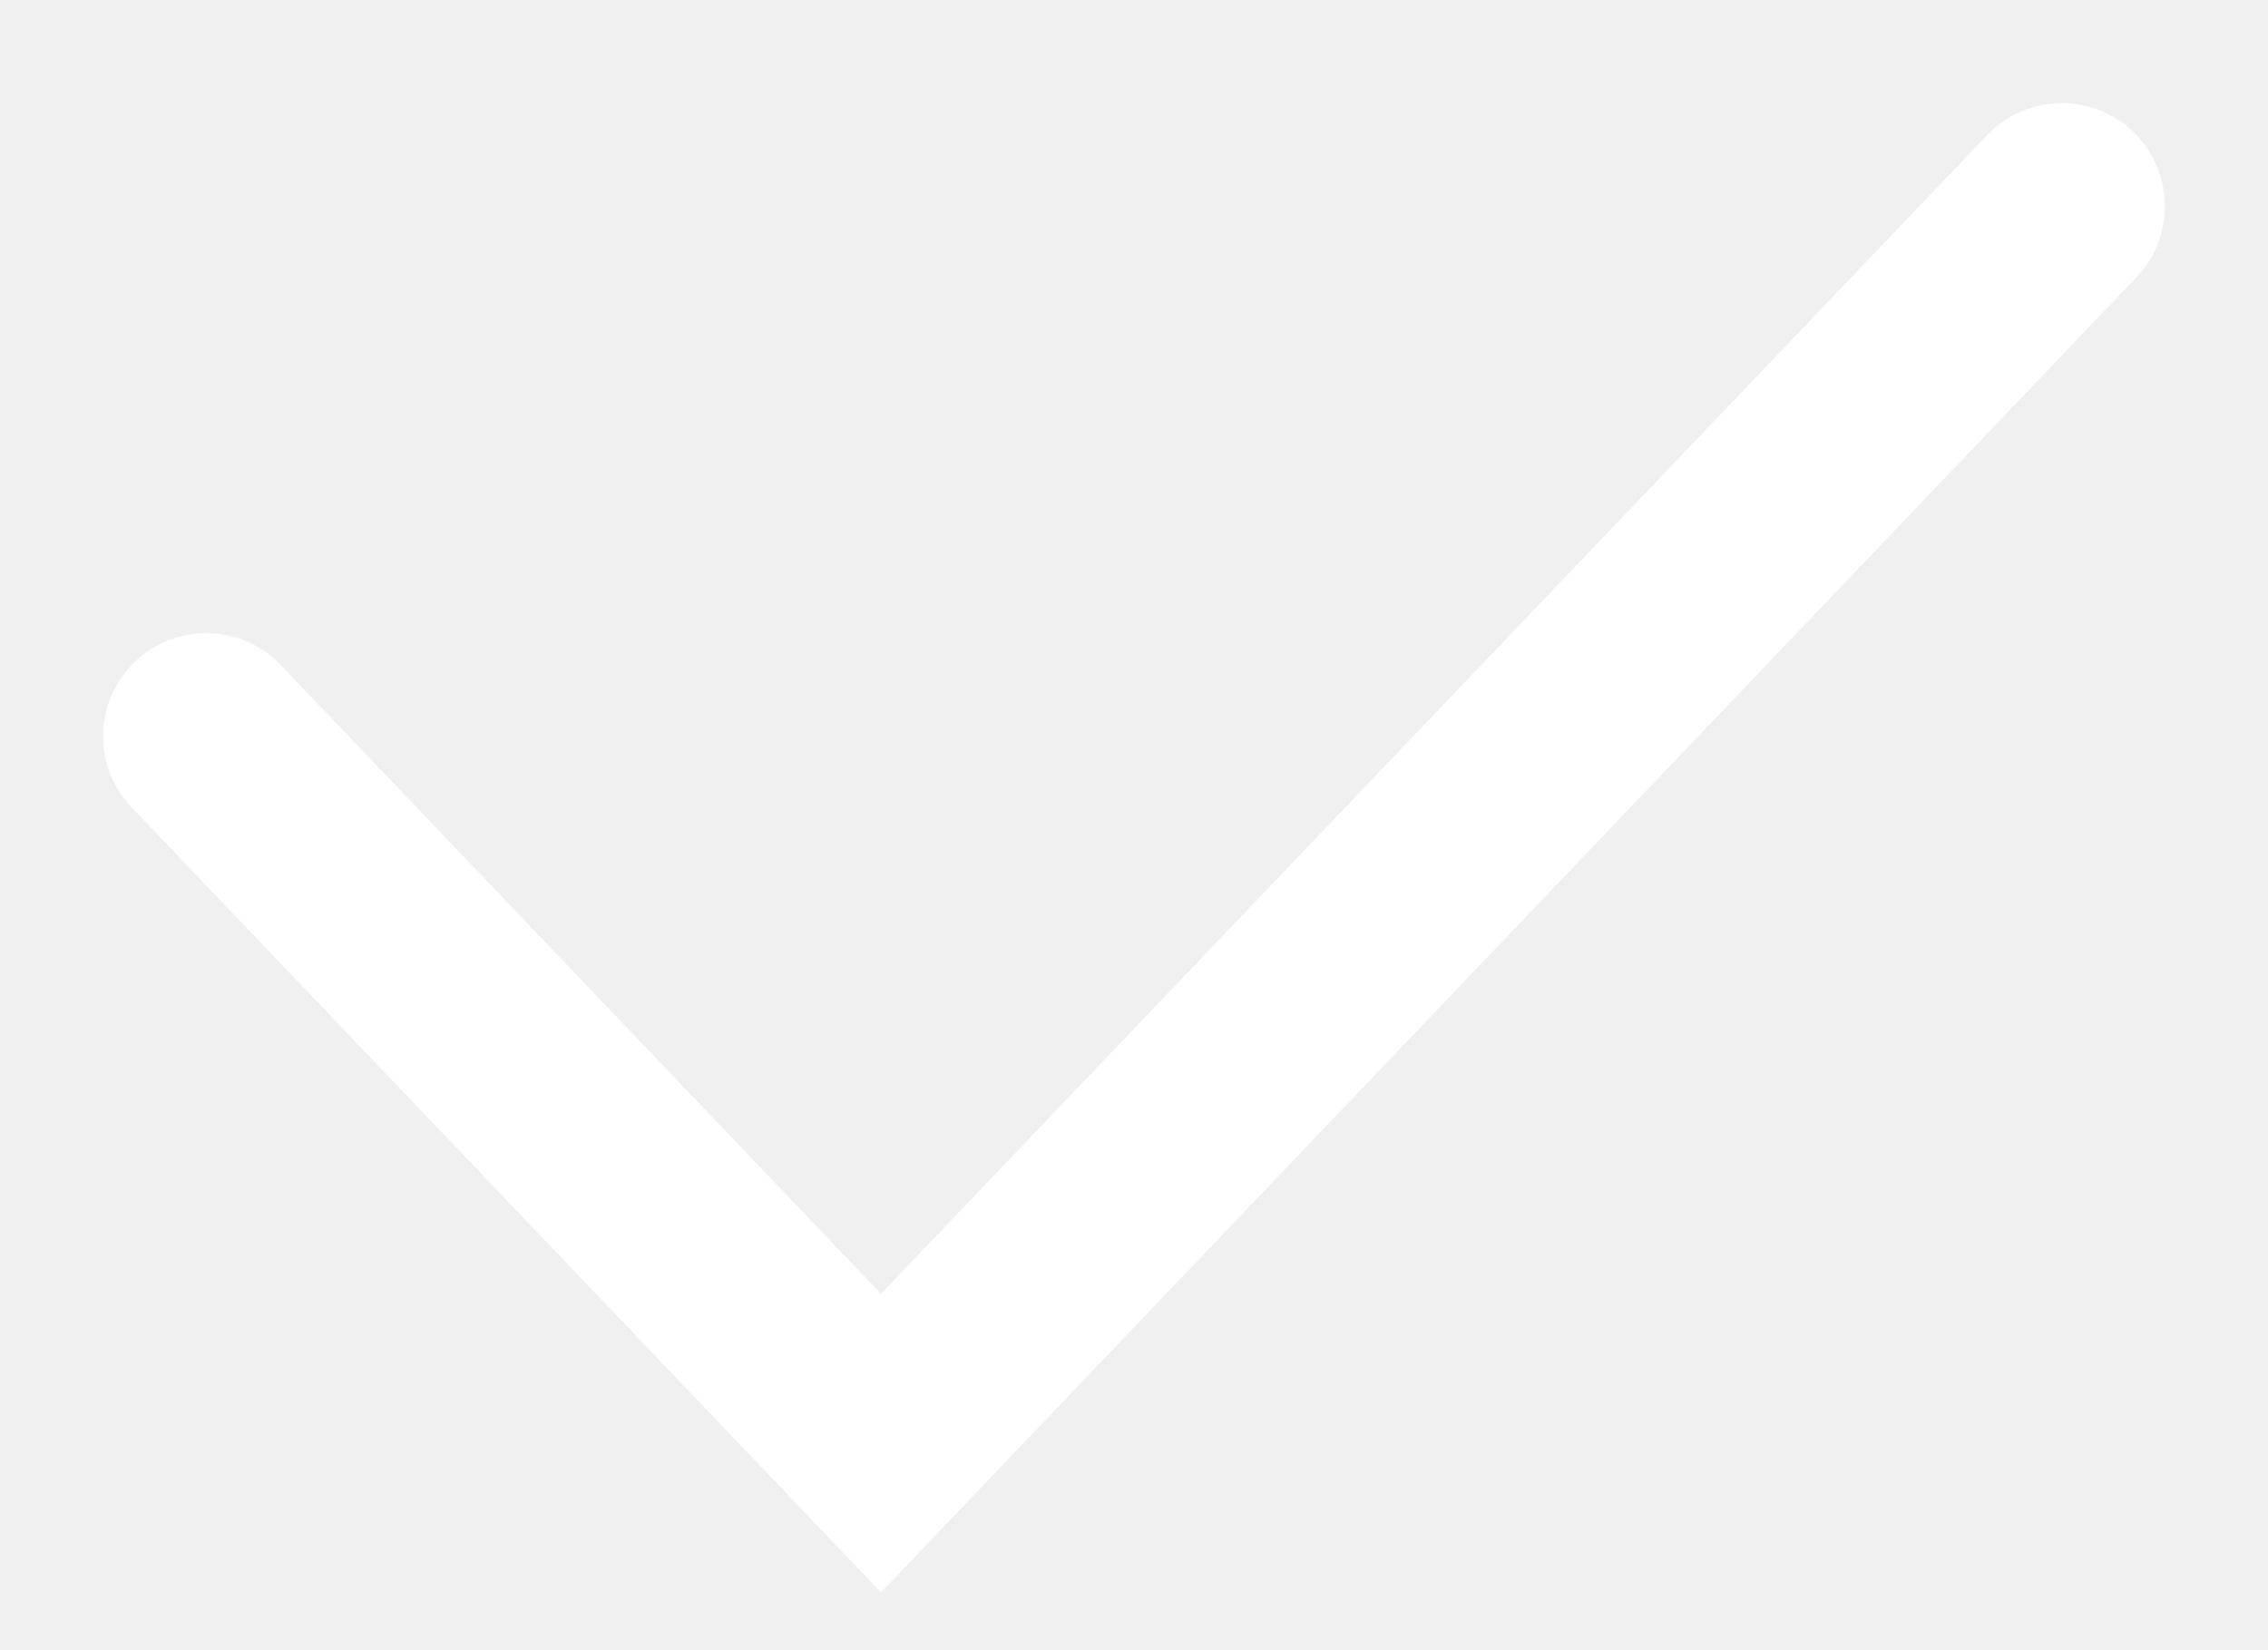
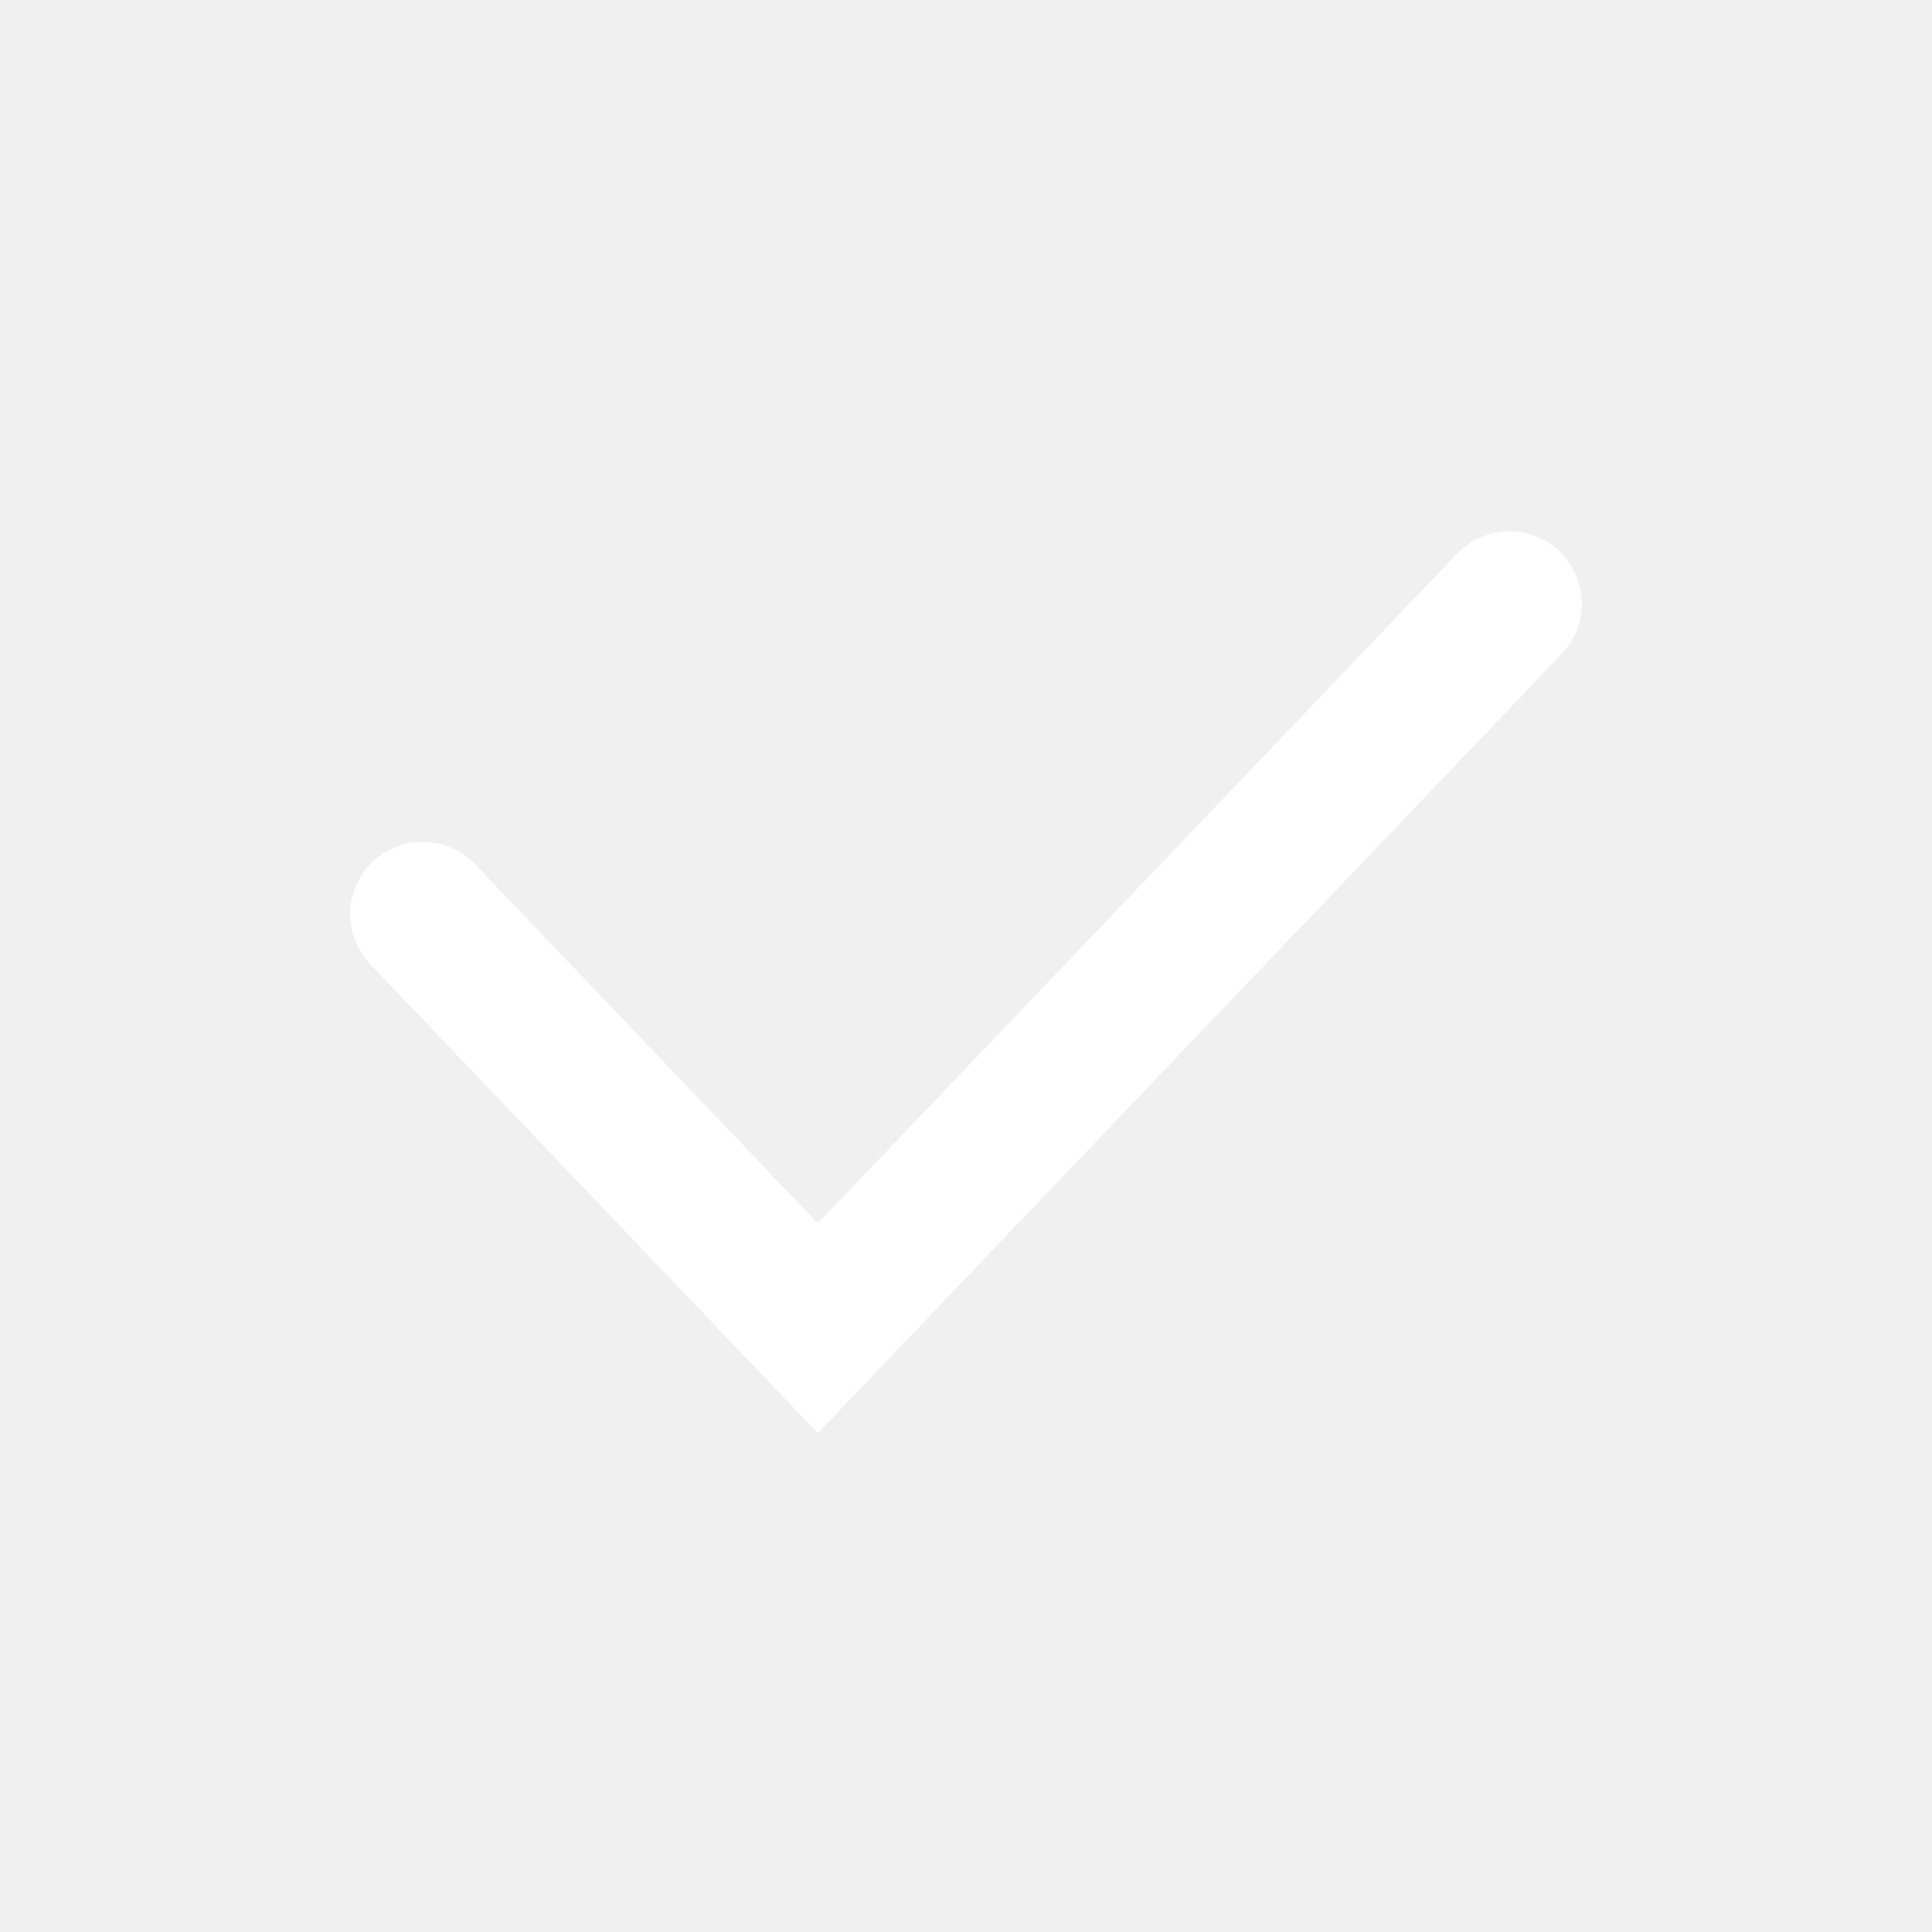
- <svg xmlns="http://www.w3.org/2000/svg" width="11" height="8" viewBox="0 0 11 8" fill="none">
-   <path d="M1 3.571L4.273 7L10 1" stroke="white" stroke-linecap="round" />
+ <svg xmlns="http://www.w3.org/2000/svg" width="16" height="16" viewBox="0 0 16 16" fill="none">
+   <mask id="mask0_1264_7419" style="mask-type:alpha" maskUnits="userSpaceOnUse" x="0" y="0" width="16" height="16">
+     <rect width="16" height="16" fill="#FF0000" />
+   </mask>
+   <g mask="url(#mask0_1264_7419)">
+     <path d="M3.5 7.571L6.773 11L12.5 5" stroke="white" stroke-width="1.2" stroke-linecap="round" />
+   </g>
</svg>
